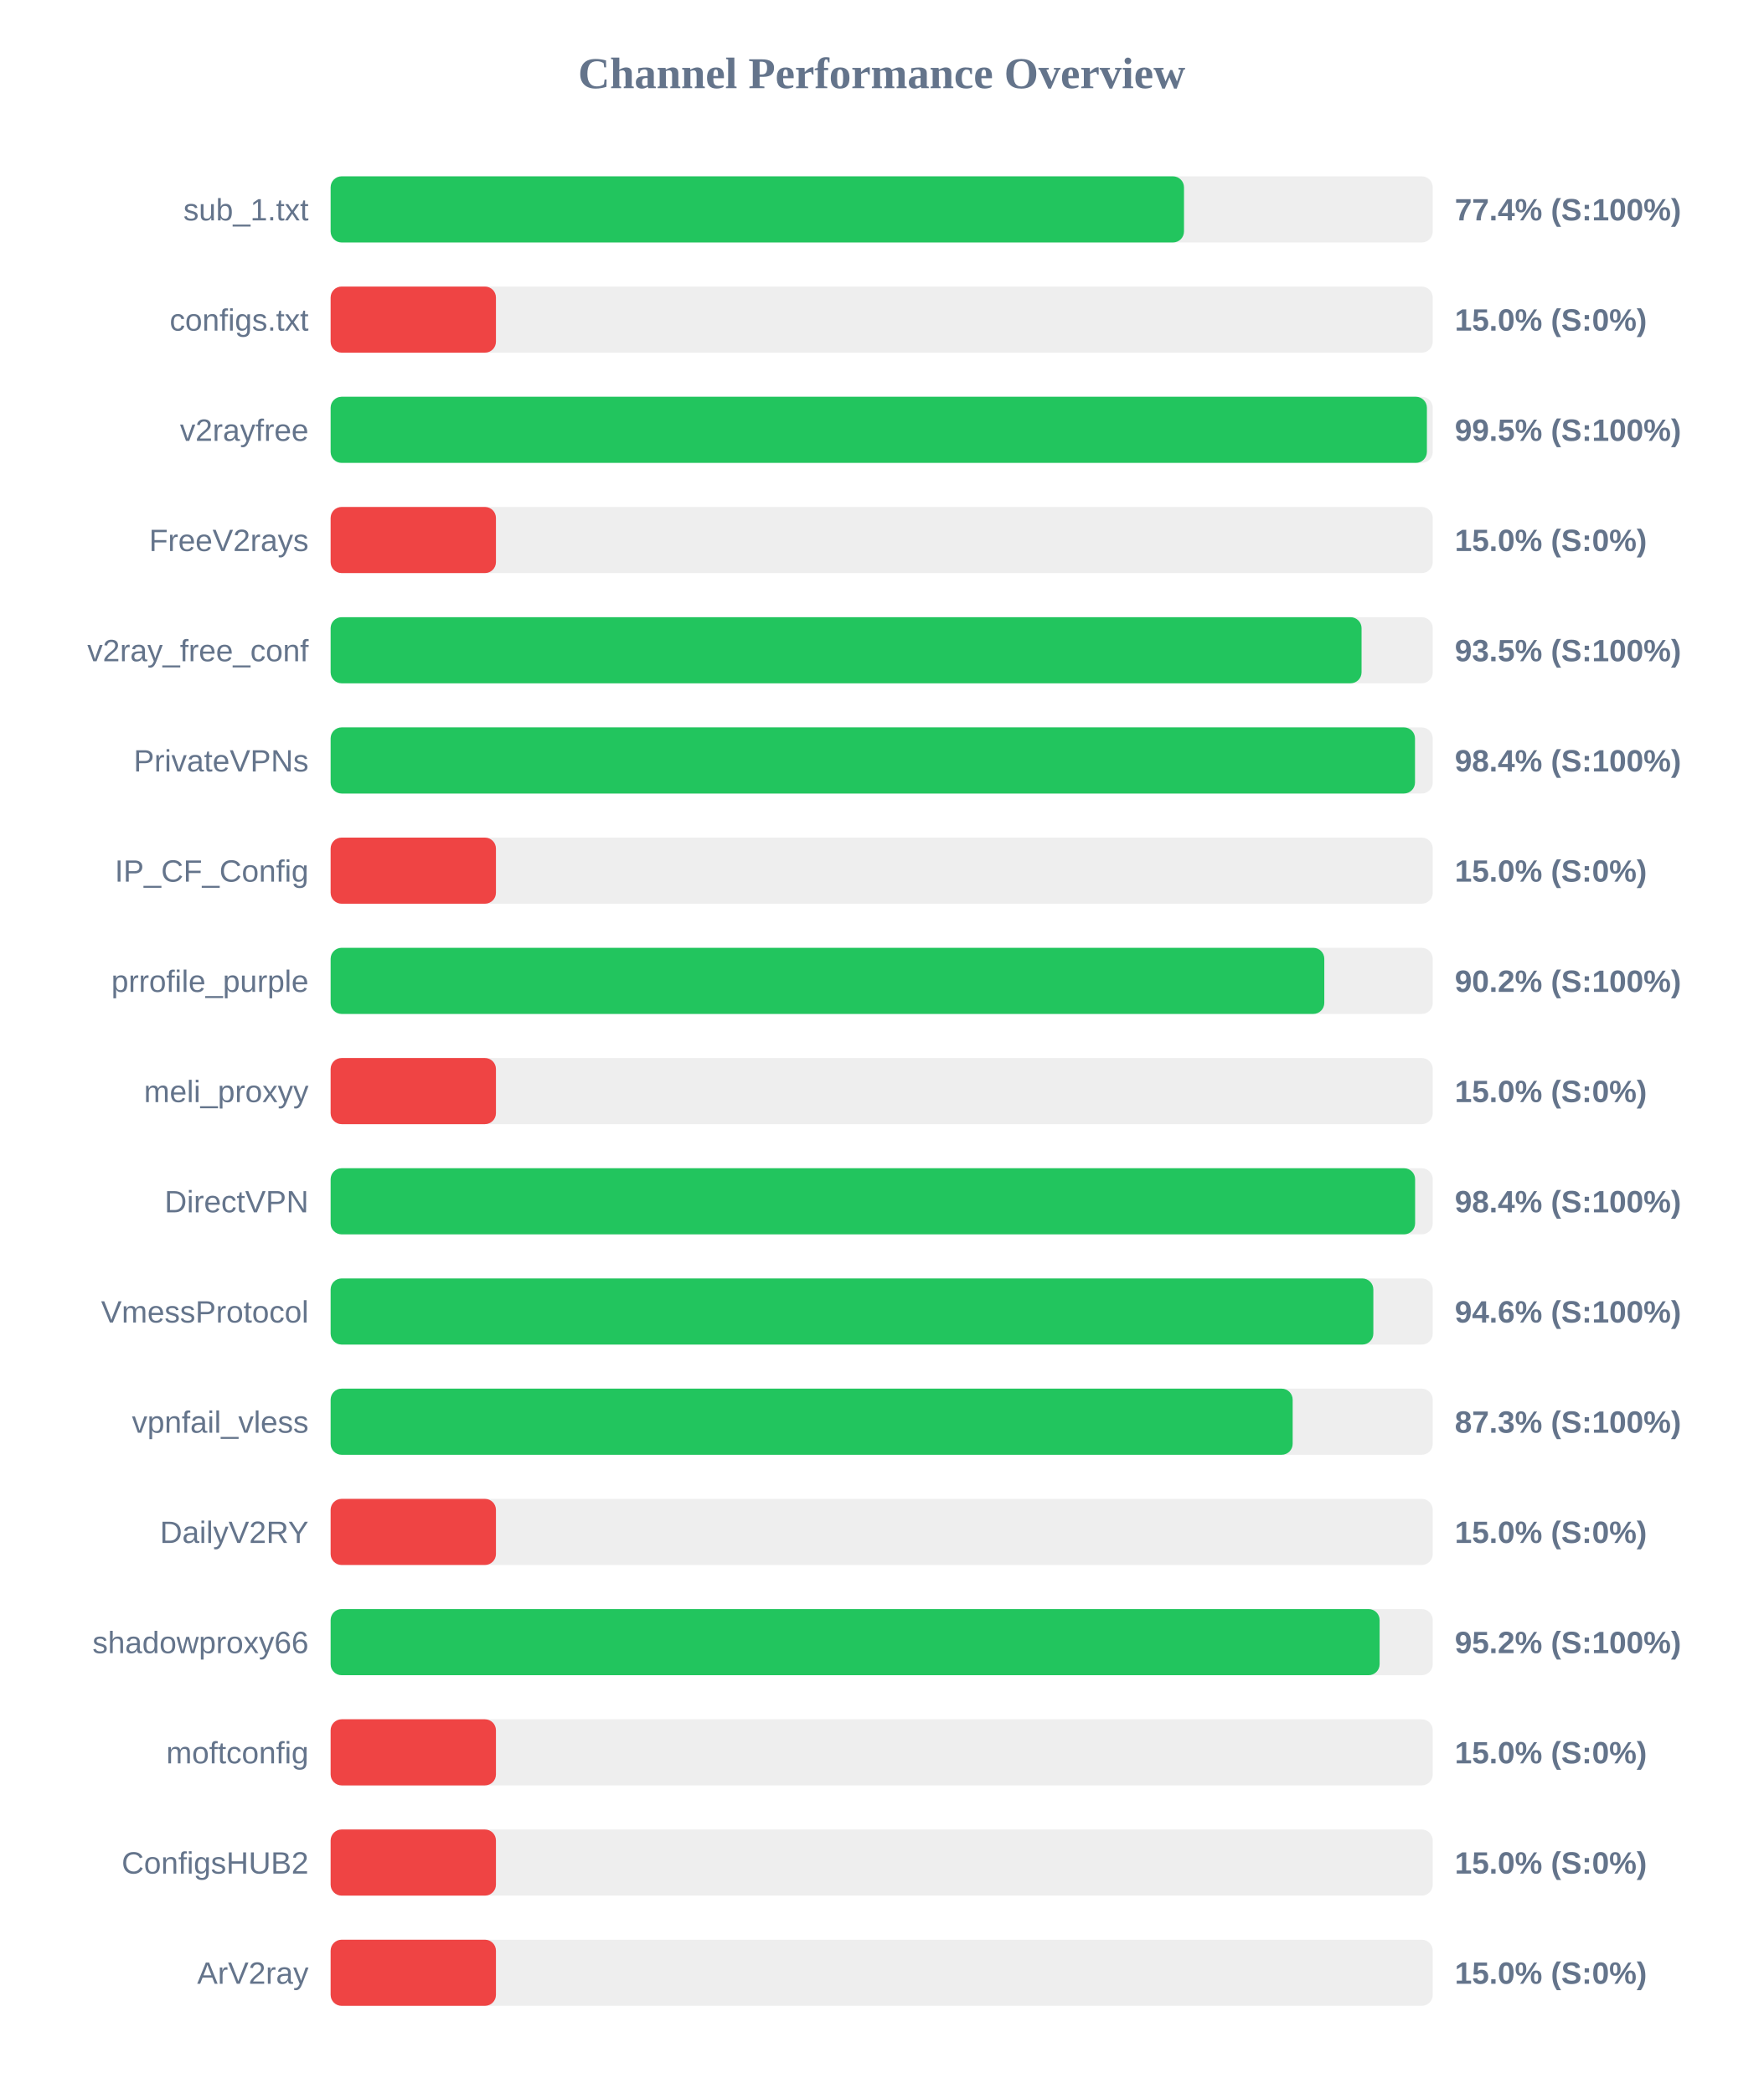
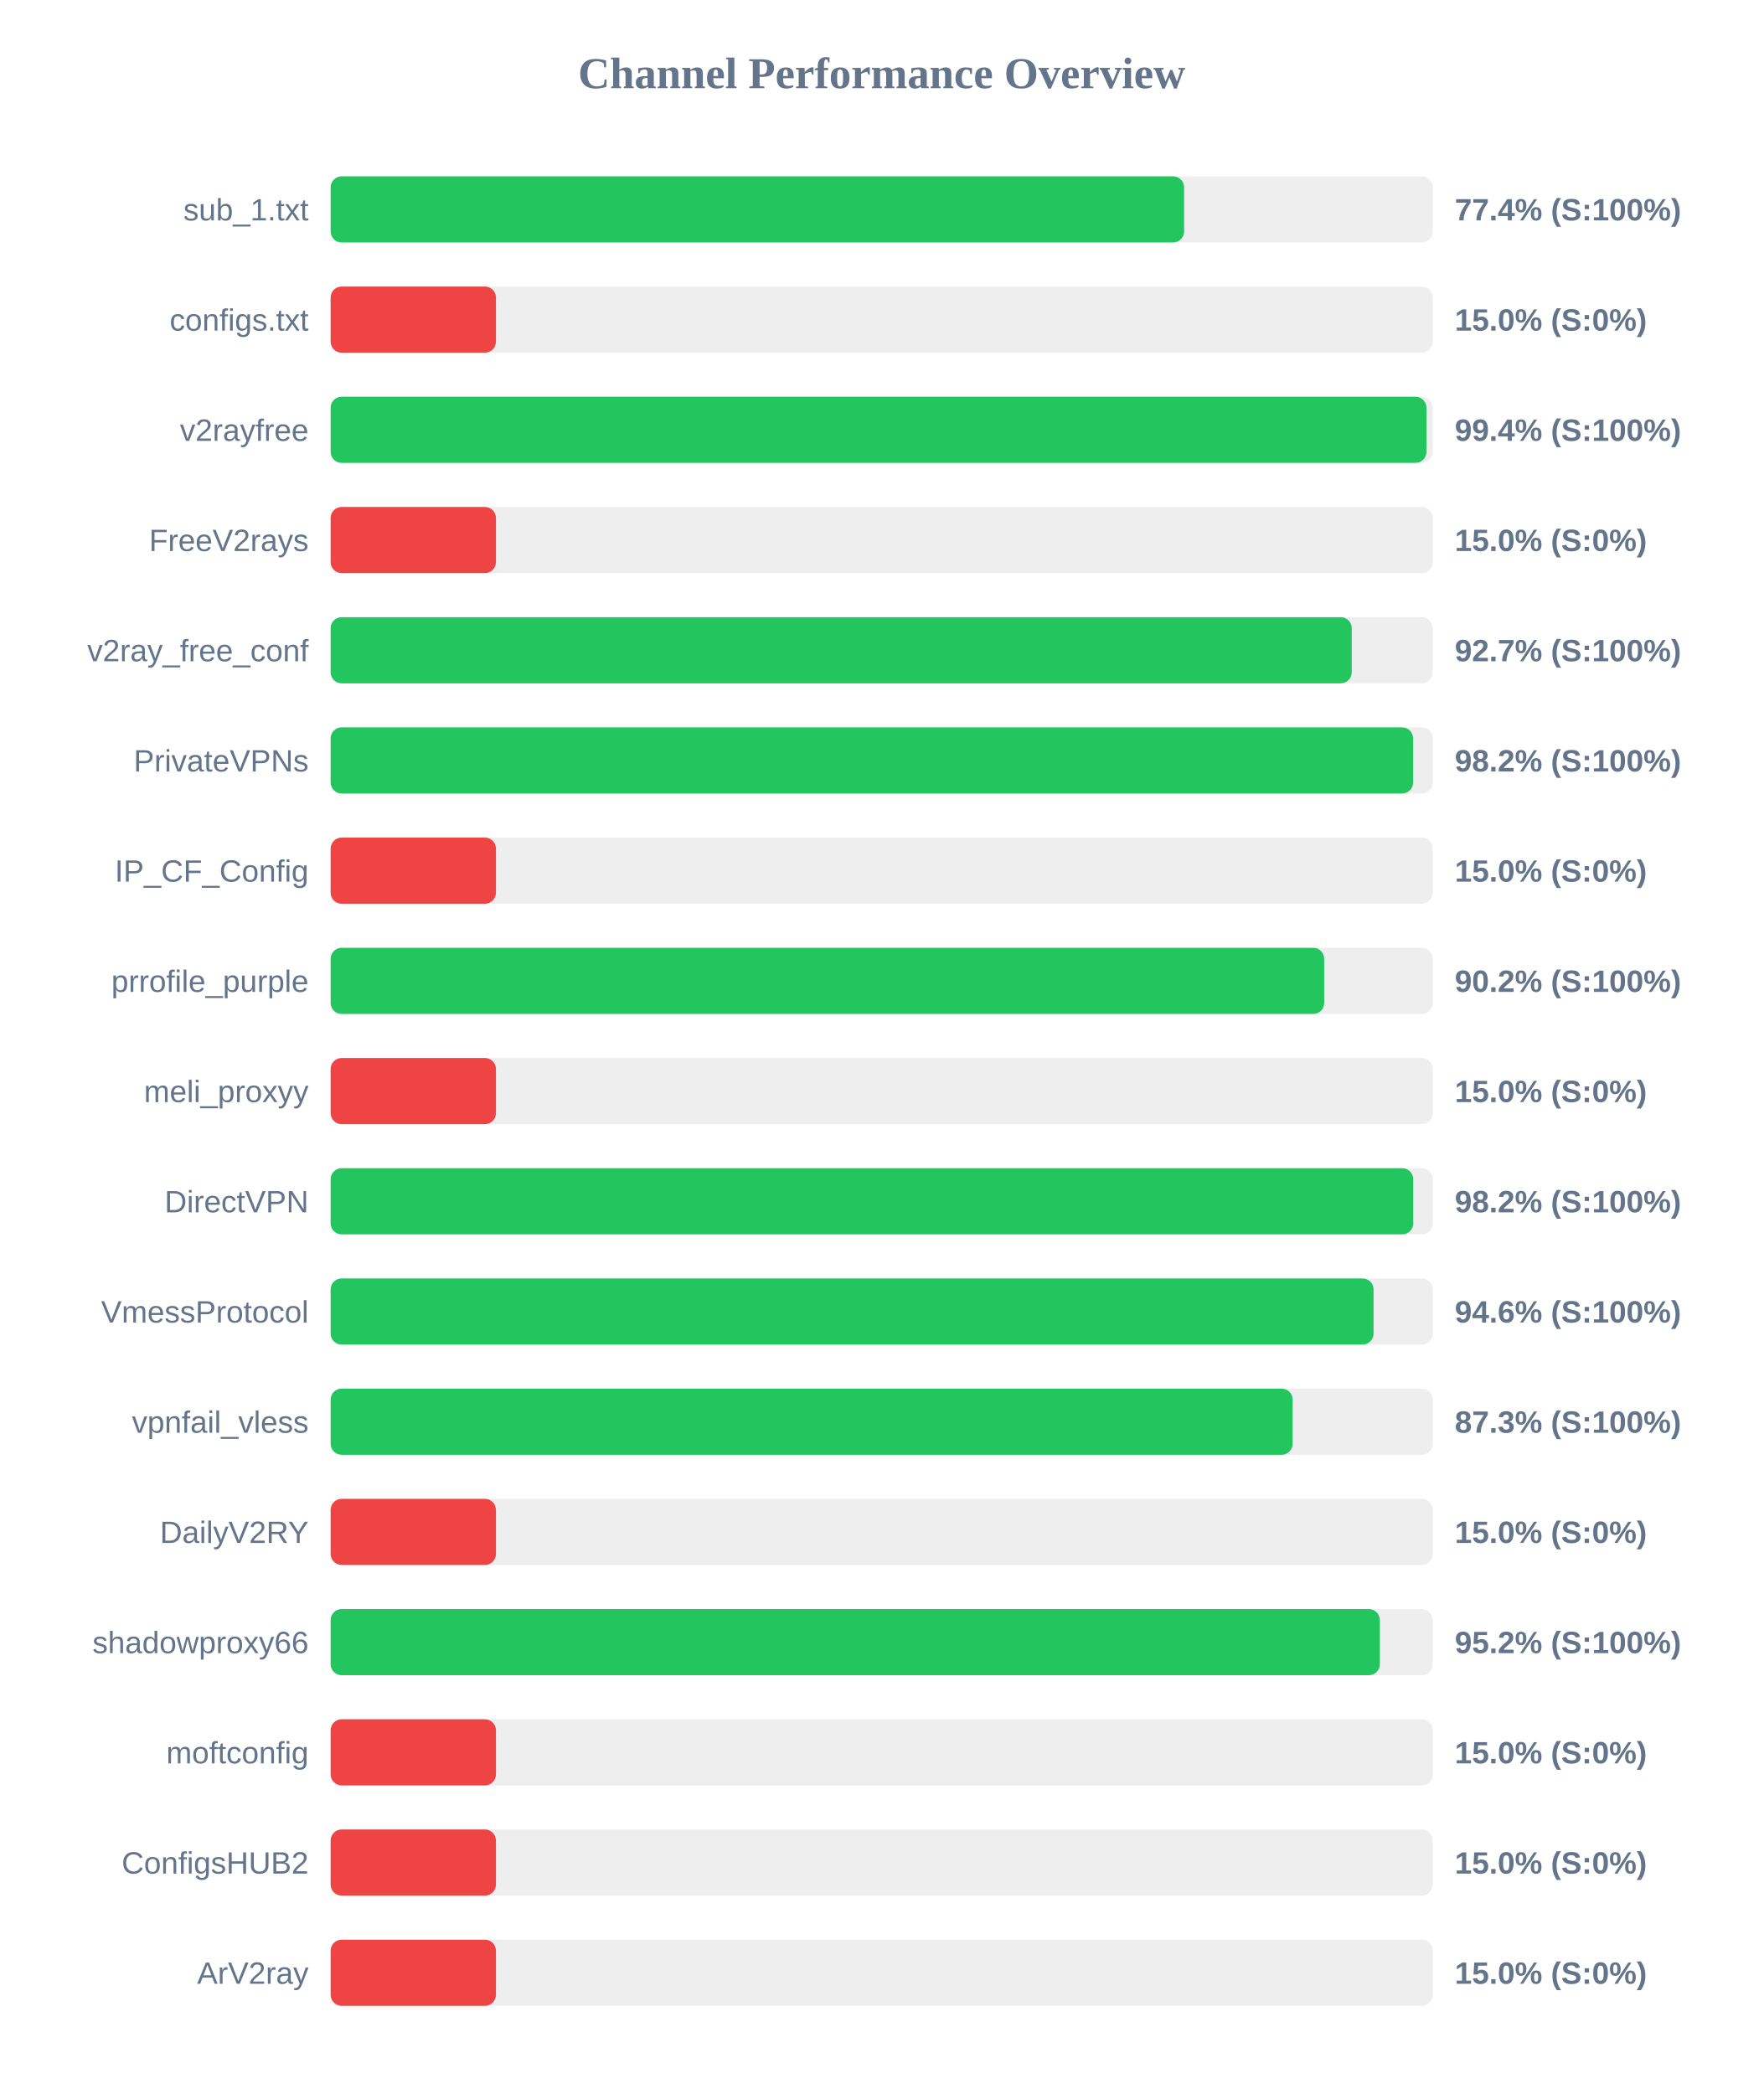
<svg xmlns="http://www.w3.org/2000/svg" width="800" height="950" version="1.1">
  <style>
        .row { font: 14px Arial; fill: #64748b; }
        .score { font: bold 14px Arial; fill: #64748b; }
    </style>
  <text x="400" y="40" text-anchor="middle" font-size="20px" font-weight="bold" fill="#64748b">Channel Performance Overview</text>
  <rect x="150" y="80" width="500" height="30" fill="#eee" rx="5" />
-   <rect x="150" y="80" width="387.15" height="30" fill="#22c55e" rx="5" />
+   <rect x="150" y="80" width="387.2" height="30" fill="#22c55e" rx="5" />
  <text x="140" y="100" text-anchor="end" class="row">sub_1.txt</text>
  <text x="660" y="100" text-anchor="start" class="score">77.4% (S:100%)</text>
  <rect x="150" y="130" width="500" height="30" fill="#eee" rx="5" />
  <rect x="150" y="130" width="75.0" height="30" fill="#ef4444" rx="5" />
  <text x="140" y="150" text-anchor="end" class="row">configs.txt</text>
  <text x="660" y="150" text-anchor="start" class="score">15.0% (S:0%)</text>
  <rect x="150" y="180" width="500" height="30" fill="#eee" rx="5" />
-   <rect x="150" y="180" width="497.35" height="30" fill="#22c55e" rx="5" />
+   <rect x="150" y="180" width="497.15" height="30" fill="#22c55e" rx="5" />
  <text x="140" y="200" text-anchor="end" class="row">v2rayfree</text>
-   <text x="660" y="200" text-anchor="start" class="score">99.5% (S:100%)</text>
+   <text x="660" y="200" text-anchor="start" class="score">99.4% (S:100%)</text>
  <rect x="150" y="230" width="500" height="30" fill="#eee" rx="5" />
  <rect x="150" y="230" width="75.0" height="30" fill="#ef4444" rx="5" />
  <text x="140" y="250" text-anchor="end" class="row">FreeV2rays</text>
  <text x="660" y="250" text-anchor="start" class="score">15.0% (S:0%)</text>
  <rect x="150" y="280" width="500" height="30" fill="#eee" rx="5" />
-   <rect x="150" y="280" width="467.7" height="30" fill="#22c55e" rx="5" />
+   <rect x="150" y="280" width="463.25" height="30" fill="#22c55e" rx="5" />
  <text x="140" y="300" text-anchor="end" class="row">v2ray_free_conf</text>
-   <text x="660" y="300" text-anchor="start" class="score">93.5% (S:100%)</text>
+   <text x="660" y="300" text-anchor="start" class="score">92.7% (S:100%)</text>
  <rect x="150" y="330" width="500" height="30" fill="#eee" rx="5" />
-   <rect x="150" y="330" width="491.95" height="30" fill="#22c55e" rx="5" />
+   <rect x="150" y="330" width="491.1" height="30" fill="#22c55e" rx="5" />
  <text x="140" y="350" text-anchor="end" class="row">PrivateVPNs</text>
-   <text x="660" y="350" text-anchor="start" class="score">98.4% (S:100%)</text>
+   <text x="660" y="350" text-anchor="start" class="score">98.2% (S:100%)</text>
  <rect x="150" y="380" width="500" height="30" fill="#eee" rx="5" />
  <rect x="150" y="380" width="75.0" height="30" fill="#ef4444" rx="5" />
  <text x="140" y="400" text-anchor="end" class="row">IP_CF_Config</text>
  <text x="660" y="400" text-anchor="start" class="score">15.0% (S:0%)</text>
  <rect x="150" y="430" width="500" height="30" fill="#eee" rx="5" />
-   <rect x="150" y="430" width="450.8" height="30" fill="#22c55e" rx="5" />
+   <rect x="150" y="430" width="450.75" height="30" fill="#22c55e" rx="5" />
  <text x="140" y="450" text-anchor="end" class="row">prrofile_purple</text>
  <text x="660" y="450" text-anchor="start" class="score">90.2% (S:100%)</text>
  <rect x="150" y="480" width="500" height="30" fill="#eee" rx="5" />
  <rect x="150" y="480" width="75.0" height="30" fill="#ef4444" rx="5" />
  <text x="140" y="500" text-anchor="end" class="row">meli_proxyy</text>
  <text x="660" y="500" text-anchor="start" class="score">15.0% (S:0%)</text>
  <rect x="150" y="530" width="500" height="30" fill="#eee" rx="5" />
-   <rect x="150" y="530" width="492.0" height="30" fill="#22c55e" rx="5" />
+   <rect x="150" y="530" width="491.15" height="30" fill="#22c55e" rx="5" />
  <text x="140" y="550" text-anchor="end" class="row">DirectVPN</text>
-   <text x="660" y="550" text-anchor="start" class="score">98.4% (S:100%)</text>
+   <text x="660" y="550" text-anchor="start" class="score">98.2% (S:100%)</text>
  <rect x="150" y="580" width="500" height="30" fill="#eee" rx="5" />
-   <rect x="150" y="580" width="473.05" height="30" fill="#22c55e" rx="5" />
+   <rect x="150" y="580" width="473.15" height="30" fill="#22c55e" rx="5" />
  <text x="140" y="600" text-anchor="end" class="row">VmessProtocol</text>
  <text x="660" y="600" text-anchor="start" class="score">94.6% (S:100%)</text>
  <rect x="150" y="630" width="500" height="30" fill="#eee" rx="5" />
  <rect x="150" y="630" width="436.45" height="30" fill="#22c55e" rx="5" />
  <text x="140" y="650" text-anchor="end" class="row">vpnfail_vless</text>
  <text x="660" y="650" text-anchor="start" class="score">87.3% (S:100%)</text>
  <rect x="150" y="680" width="500" height="30" fill="#eee" rx="5" />
  <rect x="150" y="680" width="75.0" height="30" fill="#ef4444" rx="5" />
  <text x="140" y="700" text-anchor="end" class="row">DailyV2RY</text>
  <text x="660" y="700" text-anchor="start" class="score">15.0% (S:0%)</text>
  <rect x="150" y="730" width="500" height="30" fill="#eee" rx="5" />
-   <rect x="150" y="730" width="475.9" height="30" fill="#22c55e" rx="5" />
+   <rect x="150" y="730" width="476.0" height="30" fill="#22c55e" rx="5" />
  <text x="140" y="750" text-anchor="end" class="row">shadowproxy66</text>
  <text x="660" y="750" text-anchor="start" class="score">95.2% (S:100%)</text>
  <rect x="150" y="780" width="500" height="30" fill="#eee" rx="5" />
  <rect x="150" y="780" width="75.0" height="30" fill="#ef4444" rx="5" />
  <text x="140" y="800" text-anchor="end" class="row">moftconfig</text>
  <text x="660" y="800" text-anchor="start" class="score">15.0% (S:0%)</text>
  <rect x="150" y="830" width="500" height="30" fill="#eee" rx="5" />
  <rect x="150" y="830" width="75.0" height="30" fill="#ef4444" rx="5" />
  <text x="140" y="850" text-anchor="end" class="row">ConfigsHUB2</text>
  <text x="660" y="850" text-anchor="start" class="score">15.0% (S:0%)</text>
  <rect x="150" y="880" width="500" height="30" fill="#eee" rx="5" />
  <rect x="150" y="880" width="75.0" height="30" fill="#ef4444" rx="5" />
  <text x="140" y="900" text-anchor="end" class="row">ArV2ray</text>
  <text x="660" y="900" text-anchor="start" class="score">15.0% (S:0%)</text>
</svg>
